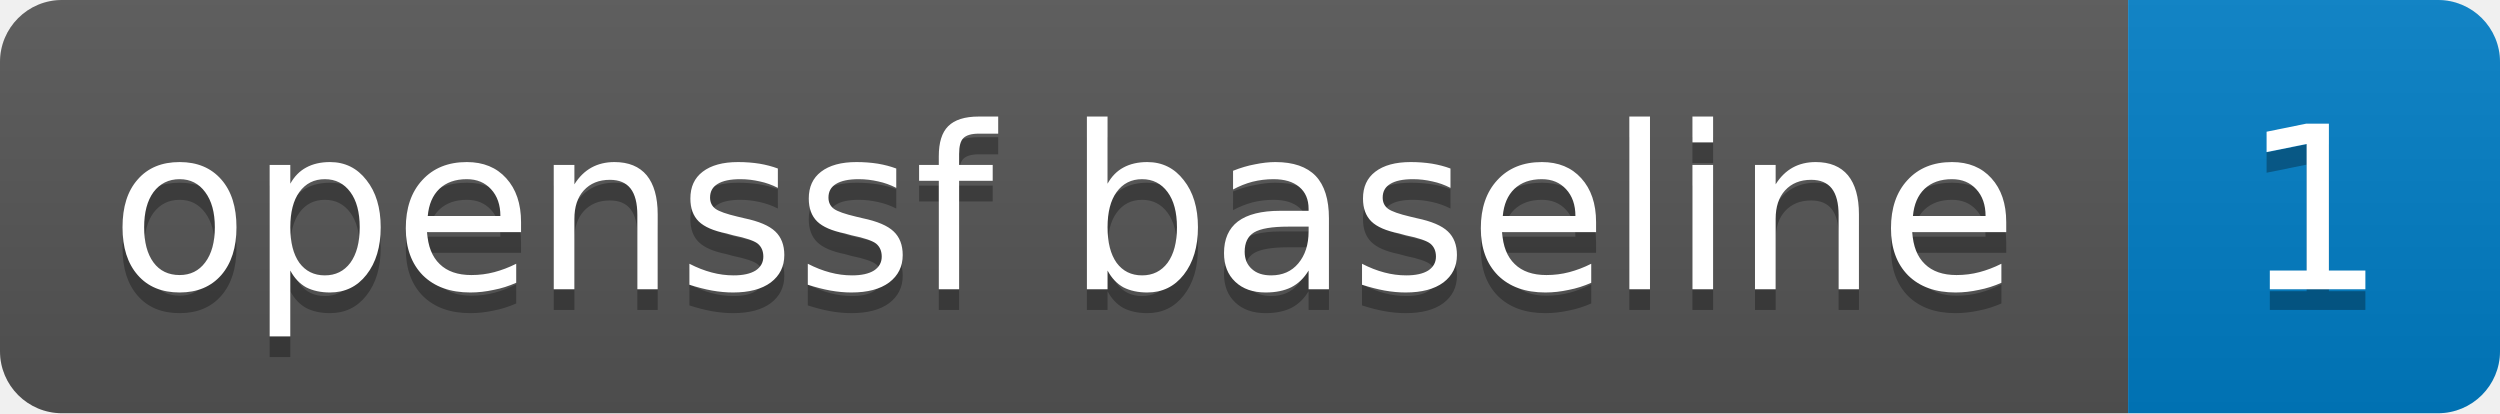
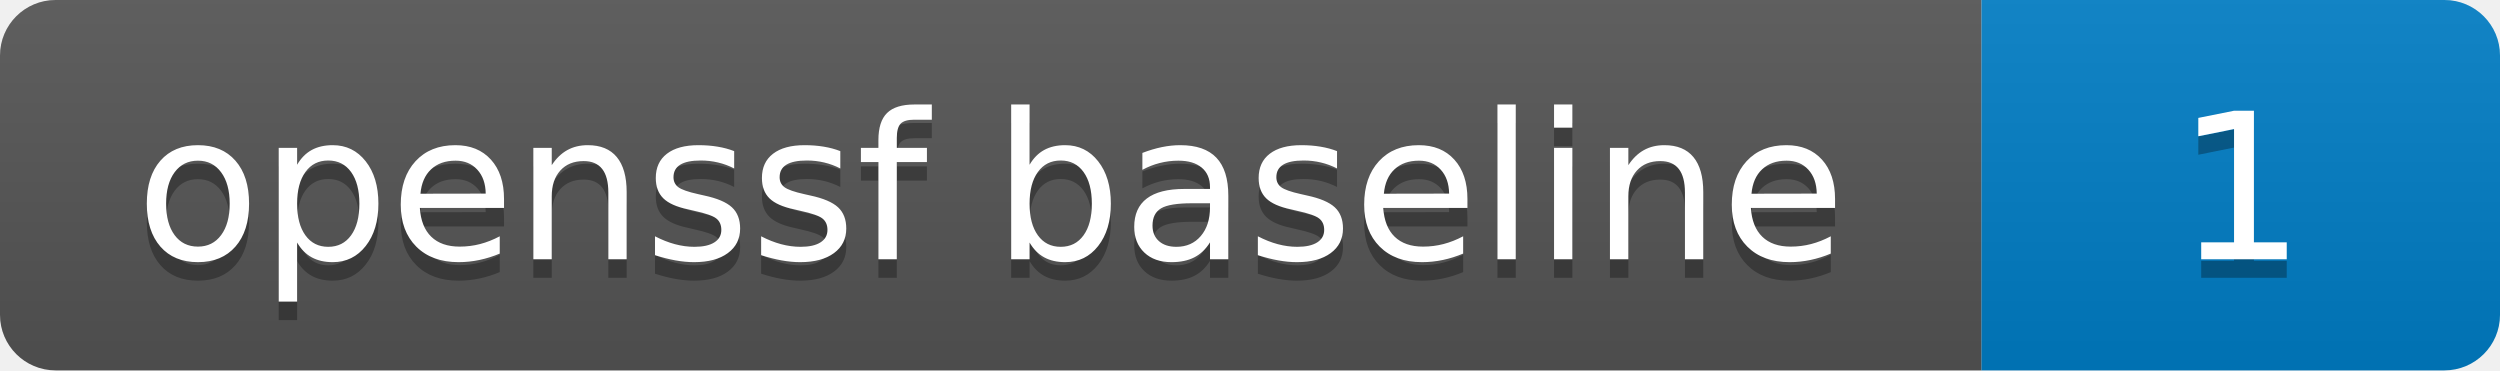
- <svg xmlns="http://www.w3.org/2000/svg" width="121" height="20" role="img" aria-label="openssf baseline: 1">
+ <svg xmlns="http://www.w3.org/2000/svg" width="135" height="20" role="img" aria-label="openssf baseline: 1">
  <linearGradient id="s" x2="0" y2="100%">
    <stop offset="0" stop-color="#bbb" stop-opacity=".1" />
    <stop offset="1" stop-opacity=".1" />
  </linearGradient>
  <clipPath id="r">
-     <rect width="121" height="20" rx="3" fill="#fff" />
+     <rect width="135" height="20" rx="3" fill="#fff" />
  </clipPath>
  <g clip-path="url(#r)">
-     <rect width="103" height="20" fill="#555" />
-     <rect x="103" width="18" height="20" fill="#007ec6" />
-     <rect width="121" height="20" fill="url(#s)" />
+     <rect width="107" height="20" fill="#555" />
+     <rect x="107" width="28" height="20" fill="#007ec6" />
+     <rect width="135" height="20" fill="url(#s)" />
  </g>
-   <g fill="#fff" text-anchor="middle" font-family="Verdana,Geneva,DejaVu Sans,sans-serif" text-rendering="geometricPrecision" font-size="11">
-     <text aria-hidden="true" x="51.5" y="15" fill="#010101" fill-opacity=".3">openssf baseline</text>
-     <text x="51.5" y="14">openssf baseline</text>
-     <text aria-hidden="true" x="112.0" y="15" fill="#010101" fill-opacity=".3">1</text>
-     <text x="112.0" y="14">1</text>
+   <g fill="#fff" text-anchor="middle" font-family="Verdana,Geneva,DejaVu Sans,sans-serif" text-rendering="geometricPrecision" font-size="110">
+     <text aria-hidden="true" x="535" y="150" fill="#010101" fill-opacity=".3" transform="scale(.1)" textLength="870">openssf baseline</text>
+     <text x="535" y="140" transform="scale(.1)" fill="#fff" textLength="870">openssf baseline</text>
+     <text aria-hidden="true" x="1210" y="150" fill="#010101" fill-opacity=".3" transform="scale(.1)" textLength="60">1</text>
+     <text x="1210" y="140" transform="scale(.1)" fill="#fff" textLength="60">1</text>
  </g>
</svg>
